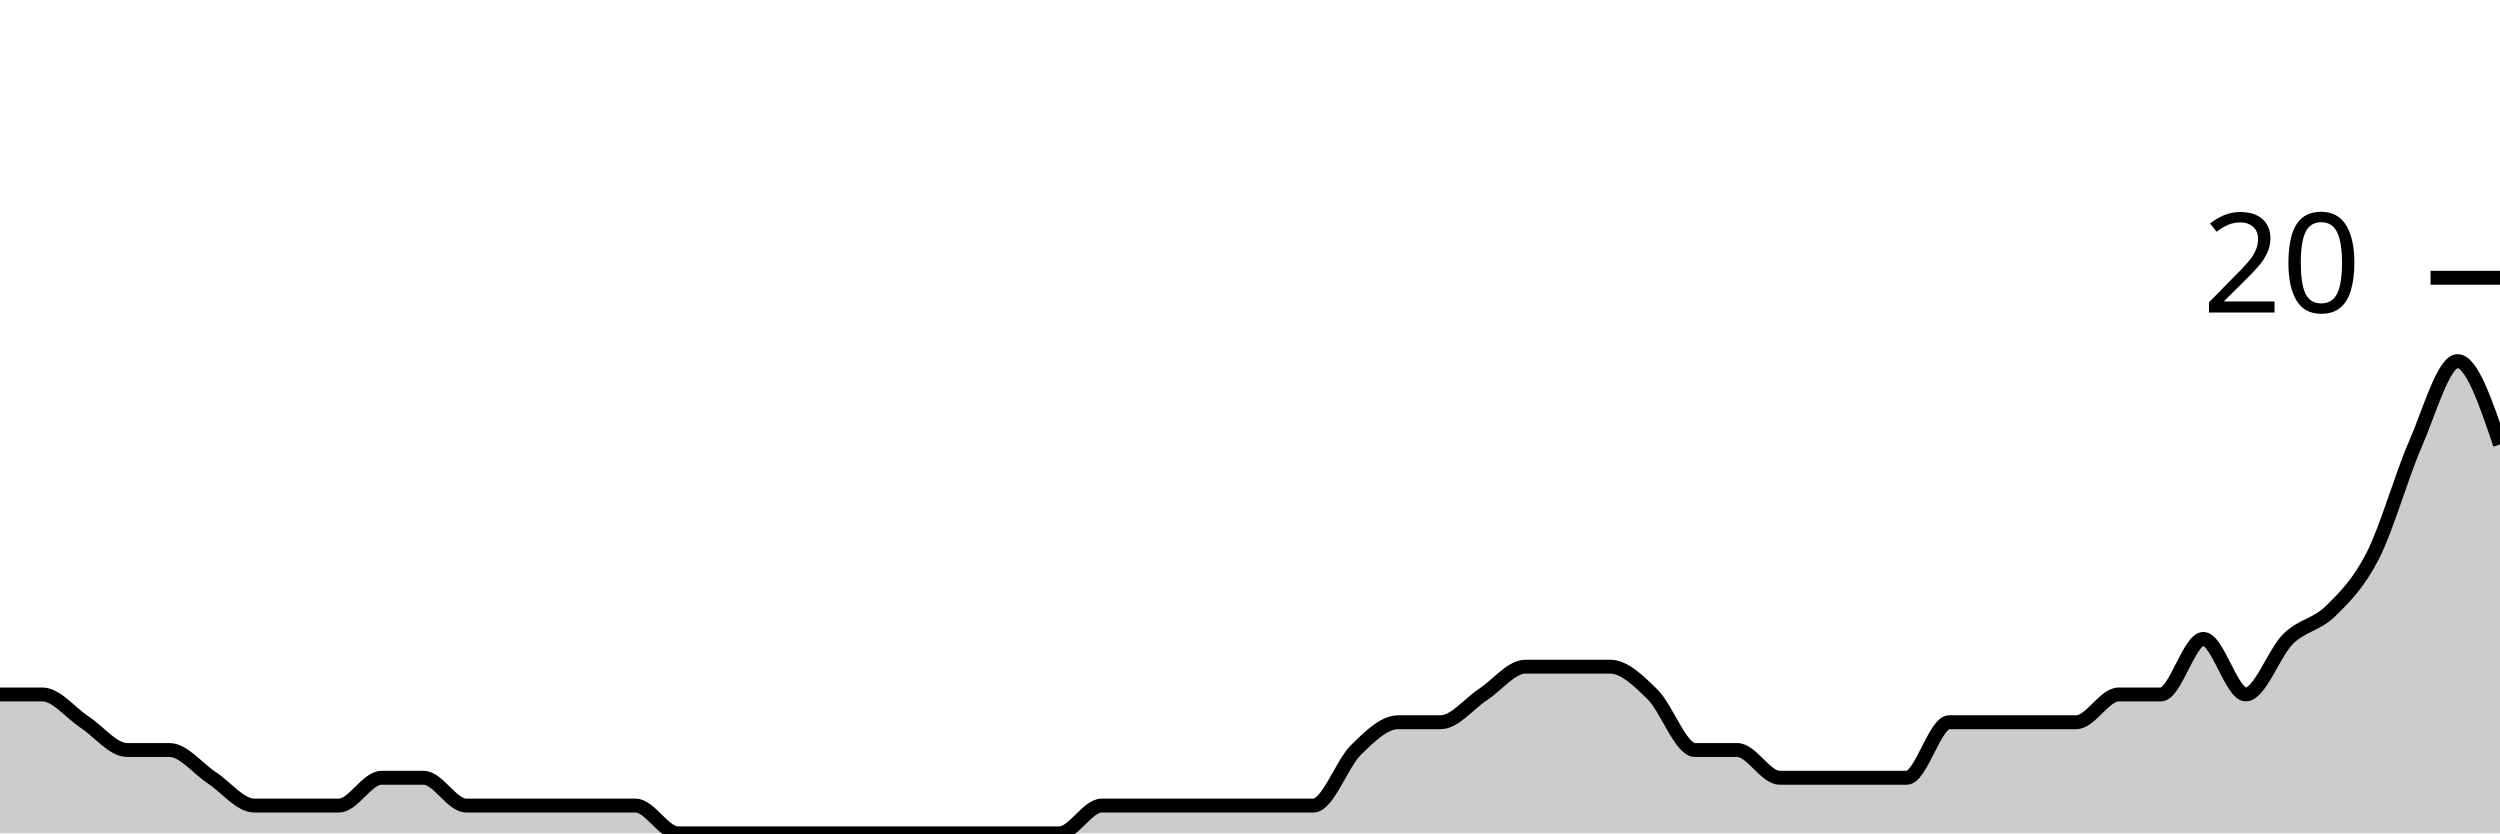
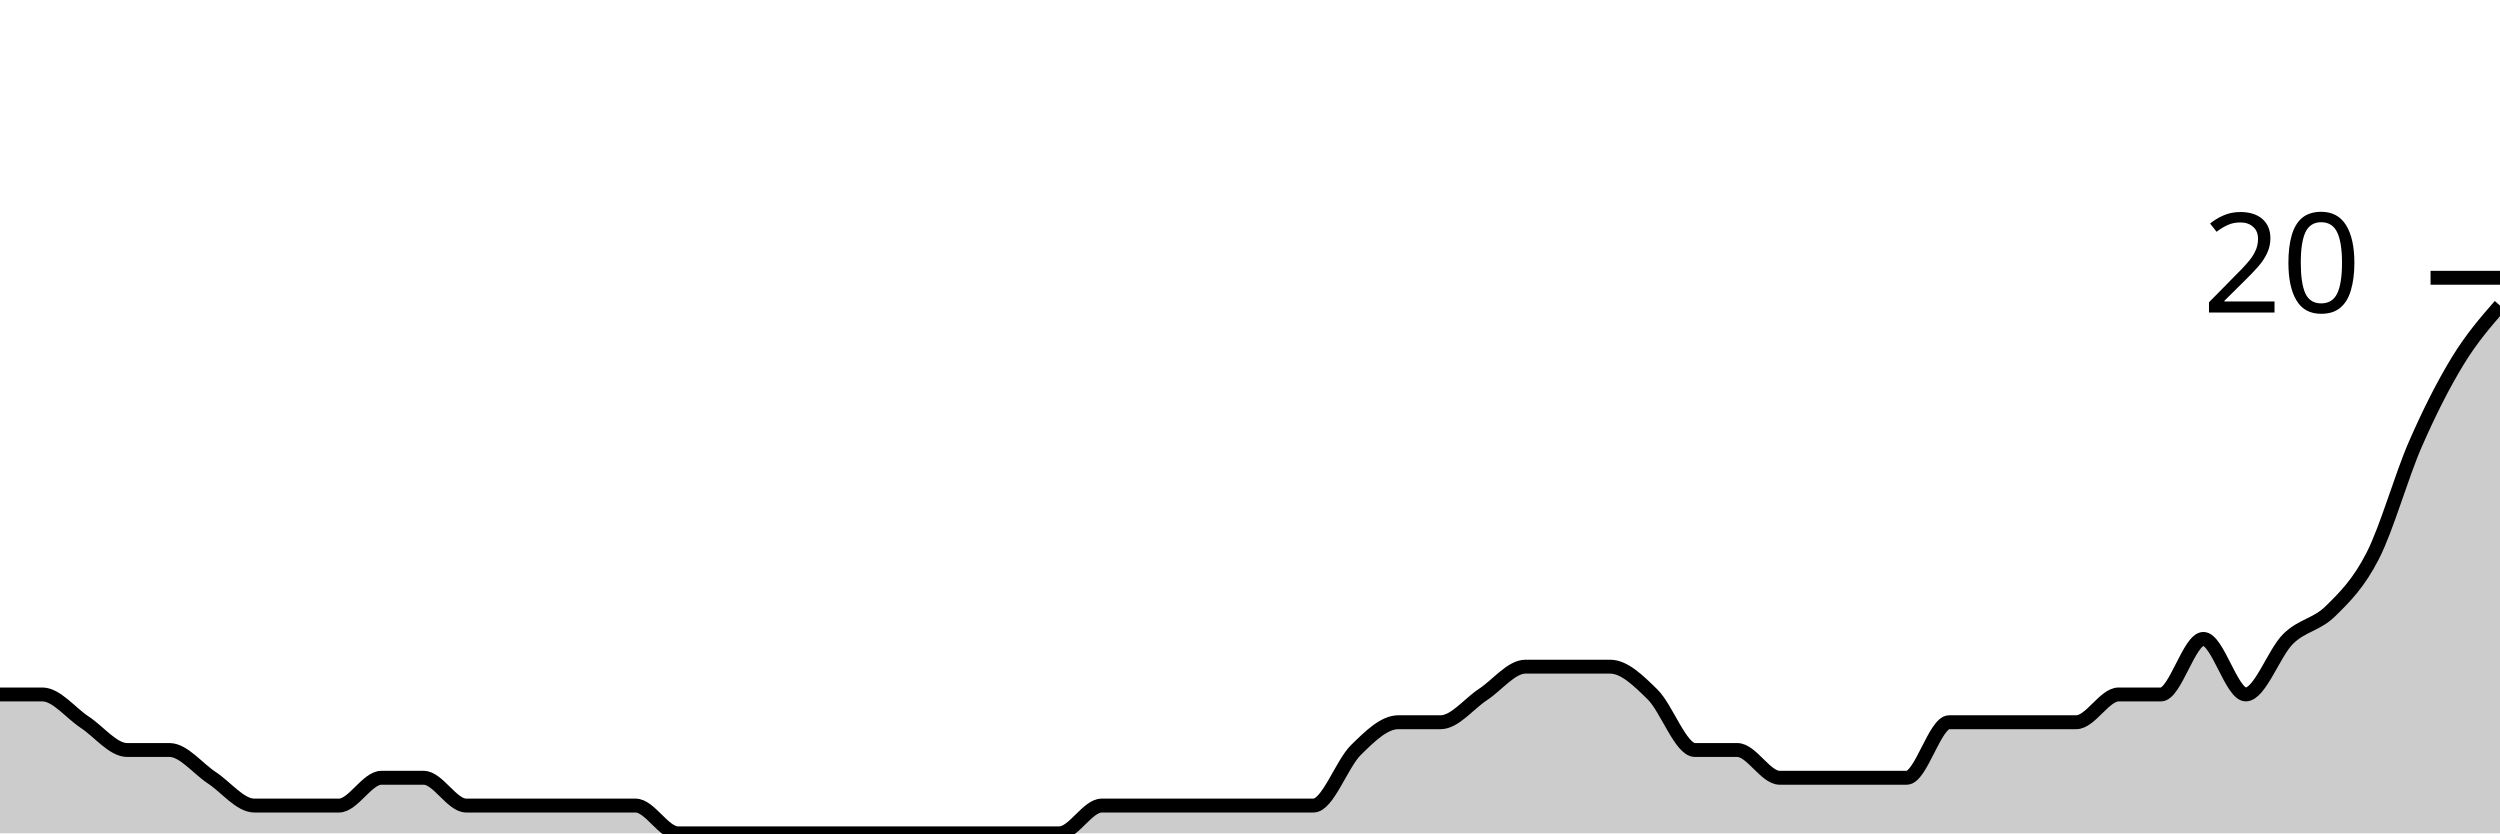
<svg xmlns="http://www.w3.org/2000/svg" viewBox="0 0 180 60">
  <g transform="translate(0,20)">
-     <path class="area" fill="rgba(0, 0, 0, 0.2)" d="M0,30C1.017,30,2.034,30,3.051,30C4.068,30,5.085,31.333,6.102,32C7.119,32.667,8.136,34,9.153,34C10.169,34,11.186,34,12.203,34C13.22,34,14.237,35.333,15.254,36C16.271,36.667,17.288,38,18.305,38C19.322,38,20.339,38,21.356,38C22.373,38,23.39,38,24.407,38C25.424,38,26.441,36,27.458,36C28.475,36,29.492,36,30.508,36C31.525,36,32.542,38,33.559,38C34.576,38,35.593,38,36.61,38C37.627,38,38.644,38,39.661,38C40.678,38,41.695,38,42.712,38C43.729,38,44.746,38,45.763,38C46.78,38,47.797,40,48.814,40C49.831,40,50.847,40,51.864,40C52.881,40,53.898,40,54.915,40C55.932,40,56.949,40,57.966,40C58.983,40,60,40,61.017,40C62.034,40,63.051,40,64.068,40C65.085,40,66.102,40,67.119,40C68.136,40,69.153,40,70.169,40C71.186,40,72.203,40,73.22,40C74.237,40,75.254,40,76.271,40C77.288,40,78.305,38,79.322,38C80.339,38,81.356,38,82.373,38C83.39,38,84.407,38,85.424,38C86.441,38,87.458,38,88.475,38C89.492,38,90.508,38,91.525,38C92.542,38,93.559,38,94.576,38C95.593,38,96.61,35,97.627,34C98.644,33,99.661,32,100.678,32C101.695,32,102.712,32,103.729,32C104.746,32,105.763,30.667,106.78,30C107.797,29.333,108.814,28,109.831,28C110.847,28,111.864,28,112.881,28C113.898,28,114.915,28,115.932,28C116.949,28,117.966,29,118.983,30C120,31,121.017,34,122.034,34C123.051,34,124.068,34,125.085,34C126.102,34,127.119,36,128.136,36C129.153,36,130.169,36,131.186,36C132.203,36,133.22,36,134.237,36C135.254,36,136.271,36,137.288,36C138.305,36,139.322,32,140.339,32C141.356,32,142.373,32,143.39,32C144.407,32,145.424,32,146.441,32C147.458,32,148.475,32,149.492,32C150.508,32,151.525,30,152.542,30C153.559,30,154.576,30,155.593,30C156.61,30,157.627,26,158.644,26C159.661,26,160.678,30,161.695,30C162.712,30,163.729,27,164.746,26C165.763,25,166.78,25,167.797,24C168.814,23,169.831,22,170.847,20C171.864,18,172.881,14.333,173.898,12C174.915,9.667,175.932,6,176.949,6C177.966,6,178.983,9,180,12L180,40C178.983,40,177.966,40,176.949,40C175.932,40,174.915,40,173.898,40C172.881,40,171.864,40,170.847,40C169.831,40,168.814,40,167.797,40C166.78,40,165.763,40,164.746,40C163.729,40,162.712,40,161.695,40C160.678,40,159.661,40,158.644,40C157.627,40,156.61,40,155.593,40C154.576,40,153.559,40,152.542,40C151.525,40,150.508,40,149.492,40C148.475,40,147.458,40,146.441,40C145.424,40,144.407,40,143.39,40C142.373,40,141.356,40,140.339,40C139.322,40,138.305,40,137.288,40C136.271,40,135.254,40,134.237,40C133.22,40,132.203,40,131.186,40C130.169,40,129.153,40,128.136,40C127.119,40,126.102,40,125.085,40C124.068,40,123.051,40,122.034,40C121.017,40,120,40,118.983,40C117.966,40,116.949,40,115.932,40C114.915,40,113.898,40,112.881,40C111.864,40,110.847,40,109.831,40C108.814,40,107.797,40,106.78,40C105.763,40,104.746,40,103.729,40C102.712,40,101.695,40,100.678,40C99.661,40,98.644,40,97.627,40C96.61,40,95.593,40,94.576,40C93.559,40,92.542,40,91.525,40C90.508,40,89.492,40,88.475,40C87.458,40,86.441,40,85.424,40C84.407,40,83.39,40,82.373,40C81.356,40,80.339,40,79.322,40C78.305,40,77.288,40,76.271,40C75.254,40,74.237,40,73.22,40C72.203,40,71.186,40,70.169,40C69.153,40,68.136,40,67.119,40C66.102,40,65.085,40,64.068,40C63.051,40,62.034,40,61.017,40C60,40,58.983,40,57.966,40C56.949,40,55.932,40,54.915,40C53.898,40,52.881,40,51.864,40C50.847,40,49.831,40,48.814,40C47.797,40,46.78,40,45.763,40C44.746,40,43.729,40,42.712,40C41.695,40,40.678,40,39.661,40C38.644,40,37.627,40,36.61,40C35.593,40,34.576,40,33.559,40C32.542,40,31.525,40,30.508,40C29.492,40,28.475,40,27.458,40C26.441,40,25.424,40,24.407,40C23.39,40,22.373,40,21.356,40C20.339,40,19.322,40,18.305,40C17.288,40,16.271,40,15.254,40C14.237,40,13.22,40,12.203,40C11.186,40,10.169,40,9.153,40C8.136,40,7.119,40,6.102,40C5.085,40,4.068,40,3.051,40C2.034,40,1.017,40,0,40Z" />
-     <path class="line" stroke="black" fill="none" d="M0,30C1.017,30,2.034,30,3.051,30C4.068,30,5.085,31.333,6.102,32C7.119,32.667,8.136,34,9.153,34C10.169,34,11.186,34,12.203,34C13.22,34,14.237,35.333,15.254,36C16.271,36.667,17.288,38,18.305,38C19.322,38,20.339,38,21.356,38C22.373,38,23.39,38,24.407,38C25.424,38,26.441,36,27.458,36C28.475,36,29.492,36,30.508,36C31.525,36,32.542,38,33.559,38C34.576,38,35.593,38,36.61,38C37.627,38,38.644,38,39.661,38C40.678,38,41.695,38,42.712,38C43.729,38,44.746,38,45.763,38C46.78,38,47.797,40,48.814,40C49.831,40,50.847,40,51.864,40C52.881,40,53.898,40,54.915,40C55.932,40,56.949,40,57.966,40C58.983,40,60,40,61.017,40C62.034,40,63.051,40,64.068,40C65.085,40,66.102,40,67.119,40C68.136,40,69.153,40,70.169,40C71.186,40,72.203,40,73.22,40C74.237,40,75.254,40,76.271,40C77.288,40,78.305,38,79.322,38C80.339,38,81.356,38,82.373,38C83.39,38,84.407,38,85.424,38C86.441,38,87.458,38,88.475,38C89.492,38,90.508,38,91.525,38C92.542,38,93.559,38,94.576,38C95.593,38,96.61,35,97.627,34C98.644,33,99.661,32,100.678,32C101.695,32,102.712,32,103.729,32C104.746,32,105.763,30.667,106.78,30C107.797,29.333,108.814,28,109.831,28C110.847,28,111.864,28,112.881,28C113.898,28,114.915,28,115.932,28C116.949,28,117.966,29,118.983,30C120,31,121.017,34,122.034,34C123.051,34,124.068,34,125.085,34C126.102,34,127.119,36,128.136,36C129.153,36,130.169,36,131.186,36C132.203,36,133.22,36,134.237,36C135.254,36,136.271,36,137.288,36C138.305,36,139.322,32,140.339,32C141.356,32,142.373,32,143.39,32C144.407,32,145.424,32,146.441,32C147.458,32,148.475,32,149.492,32C150.508,32,151.525,30,152.542,30C153.559,30,154.576,30,155.593,30C156.61,30,157.627,26,158.644,26C159.661,26,160.678,30,161.695,30C162.712,30,163.729,27,164.746,26C165.763,25,166.78,25,167.797,24C168.814,23,169.831,22,170.847,20C171.864,18,172.881,14.333,173.898,12C174.915,9.667,175.932,6,176.949,6C177.966,6,178.983,9,180,12" />
+     <path class="area" fill="rgba(0, 0, 0, 0.2)" d="M0,30C1.017,30,2.034,30,3.051,30C4.068,30,5.085,31.333,6.102,32C7.119,32.667,8.136,34,9.153,34C10.169,34,11.186,34,12.203,34C13.22,34,14.237,35.333,15.254,36C16.271,36.667,17.288,38,18.305,38C19.322,38,20.339,38,21.356,38C22.373,38,23.39,38,24.407,38C25.424,38,26.441,36,27.458,36C28.475,36,29.492,36,30.508,36C31.525,36,32.542,38,33.559,38C34.576,38,35.593,38,36.61,38C37.627,38,38.644,38,39.661,38C40.678,38,41.695,38,42.712,38C43.729,38,44.746,38,45.763,38C46.78,38,47.797,40,48.814,40C49.831,40,50.847,40,51.864,40C52.881,40,53.898,40,54.915,40C55.932,40,56.949,40,57.966,40C58.983,40,60,40,61.017,40C62.034,40,63.051,40,64.068,40C65.085,40,66.102,40,67.119,40C68.136,40,69.153,40,70.169,40C71.186,40,72.203,40,73.22,40C74.237,40,75.254,40,76.271,40C77.288,40,78.305,38,79.322,38C80.339,38,81.356,38,82.373,38C83.39,38,84.407,38,85.424,38C86.441,38,87.458,38,88.475,38C89.492,38,90.508,38,91.525,38C92.542,38,93.559,38,94.576,38C95.593,38,96.61,35,97.627,34C98.644,33,99.661,32,100.678,32C101.695,32,102.712,32,103.729,32C104.746,32,105.763,30.667,106.78,30C107.797,29.333,108.814,28,109.831,28C110.847,28,111.864,28,112.881,28C113.898,28,114.915,28,115.932,28C116.949,28,117.966,29,118.983,30C120,31,121.017,34,122.034,34C123.051,34,124.068,34,125.085,34C126.102,34,127.119,36,128.136,36C129.153,36,130.169,36,131.186,36C132.203,36,133.22,36,134.237,36C135.254,36,136.271,36,137.288,36C138.305,36,139.322,32,140.339,32C141.356,32,142.373,32,143.39,32C144.407,32,145.424,32,146.441,32C147.458,32,148.475,32,149.492,32C150.508,32,151.525,30,152.542,30C153.559,30,154.576,30,155.593,30C156.61,30,157.627,26,158.644,26C159.661,26,160.678,30,161.695,30C162.712,30,163.729,27,164.746,26C165.763,25,166.78,25,167.797,24C168.814,23,169.831,22,170.847,20C171.864,18,172.881,14.333,173.898,12C174.915,9.667,175.932,7.667,176.949,6C177.966,4.333,178.983,3.167,180,2L180,40C178.983,40,177.966,40,176.949,40C175.932,40,174.915,40,173.898,40C172.881,40,171.864,40,170.847,40C169.831,40,168.814,40,167.797,40C166.78,40,165.763,40,164.746,40C163.729,40,162.712,40,161.695,40C160.678,40,159.661,40,158.644,40C157.627,40,156.61,40,155.593,40C154.576,40,153.559,40,152.542,40C151.525,40,150.508,40,149.492,40C148.475,40,147.458,40,146.441,40C145.424,40,144.407,40,143.39,40C142.373,40,141.356,40,140.339,40C139.322,40,138.305,40,137.288,40C136.271,40,135.254,40,134.237,40C133.22,40,132.203,40,131.186,40C130.169,40,129.153,40,128.136,40C127.119,40,126.102,40,125.085,40C124.068,40,123.051,40,122.034,40C121.017,40,120,40,118.983,40C117.966,40,116.949,40,115.932,40C114.915,40,113.898,40,112.881,40C111.864,40,110.847,40,109.831,40C108.814,40,107.797,40,106.78,40C105.763,40,104.746,40,103.729,40C102.712,40,101.695,40,100.678,40C99.661,40,98.644,40,97.627,40C96.61,40,95.593,40,94.576,40C93.559,40,92.542,40,91.525,40C90.508,40,89.492,40,88.475,40C87.458,40,86.441,40,85.424,40C84.407,40,83.39,40,82.373,40C81.356,40,80.339,40,79.322,40C78.305,40,77.288,40,76.271,40C75.254,40,74.237,40,73.22,40C72.203,40,71.186,40,70.169,40C69.153,40,68.136,40,67.119,40C66.102,40,65.085,40,64.068,40C63.051,40,62.034,40,61.017,40C60,40,58.983,40,57.966,40C56.949,40,55.932,40,54.915,40C53.898,40,52.881,40,51.864,40C50.847,40,49.831,40,48.814,40C47.797,40,46.78,40,45.763,40C44.746,40,43.729,40,42.712,40C41.695,40,40.678,40,39.661,40C38.644,40,37.627,40,36.61,40C35.593,40,34.576,40,33.559,40C32.542,40,31.525,40,30.508,40C29.492,40,28.475,40,27.458,40C26.441,40,25.424,40,24.407,40C23.39,40,22.373,40,21.356,40C20.339,40,19.322,40,18.305,40C17.288,40,16.271,40,15.254,40C14.237,40,13.22,40,12.203,40C11.186,40,10.169,40,9.153,40C8.136,40,7.119,40,6.102,40C5.085,40,4.068,40,3.051,40C2.034,40,1.017,40,0,40Z" />
+     <path class="line" stroke="black" fill="none" d="M0,30C1.017,30,2.034,30,3.051,30C4.068,30,5.085,31.333,6.102,32C7.119,32.667,8.136,34,9.153,34C10.169,34,11.186,34,12.203,34C13.22,34,14.237,35.333,15.254,36C16.271,36.667,17.288,38,18.305,38C19.322,38,20.339,38,21.356,38C22.373,38,23.39,38,24.407,38C25.424,38,26.441,36,27.458,36C28.475,36,29.492,36,30.508,36C31.525,36,32.542,38,33.559,38C34.576,38,35.593,38,36.61,38C37.627,38,38.644,38,39.661,38C40.678,38,41.695,38,42.712,38C43.729,38,44.746,38,45.763,38C46.78,38,47.797,40,48.814,40C49.831,40,50.847,40,51.864,40C52.881,40,53.898,40,54.915,40C55.932,40,56.949,40,57.966,40C58.983,40,60,40,61.017,40C62.034,40,63.051,40,64.068,40C65.085,40,66.102,40,67.119,40C68.136,40,69.153,40,70.169,40C71.186,40,72.203,40,73.22,40C74.237,40,75.254,40,76.271,40C77.288,40,78.305,38,79.322,38C80.339,38,81.356,38,82.373,38C83.39,38,84.407,38,85.424,38C86.441,38,87.458,38,88.475,38C89.492,38,90.508,38,91.525,38C92.542,38,93.559,38,94.576,38C95.593,38,96.61,35,97.627,34C98.644,33,99.661,32,100.678,32C101.695,32,102.712,32,103.729,32C104.746,32,105.763,30.667,106.78,30C107.797,29.333,108.814,28,109.831,28C110.847,28,111.864,28,112.881,28C113.898,28,114.915,28,115.932,28C116.949,28,117.966,29,118.983,30C120,31,121.017,34,122.034,34C123.051,34,124.068,34,125.085,34C126.102,34,127.119,36,128.136,36C129.153,36,130.169,36,131.186,36C132.203,36,133.22,36,134.237,36C135.254,36,136.271,36,137.288,36C138.305,36,139.322,32,140.339,32C141.356,32,142.373,32,143.39,32C144.407,32,145.424,32,146.441,32C147.458,32,148.475,32,149.492,32C150.508,32,151.525,30,152.542,30C153.559,30,154.576,30,155.593,30C156.61,30,157.627,26,158.644,26C159.661,26,160.678,30,161.695,30C162.712,30,163.729,27,164.746,26C165.763,25,166.78,25,167.797,24C168.814,23,169.831,22,170.847,20C171.864,18,172.881,14.333,173.898,12C174.915,9.667,175.932,7.667,176.949,6C177.966,4.333,178.983,3.167,180,2" />
    <path class="axis-ceiling" stroke-width="1" stroke="black" fill="none" d="M175,0L180,0" />
    <text class="axis-ceiling-label" font-family="sans-serif" text-anchor="end" font-size="10px" x="170" y="2.5">20</text>
  </g>
</svg>
